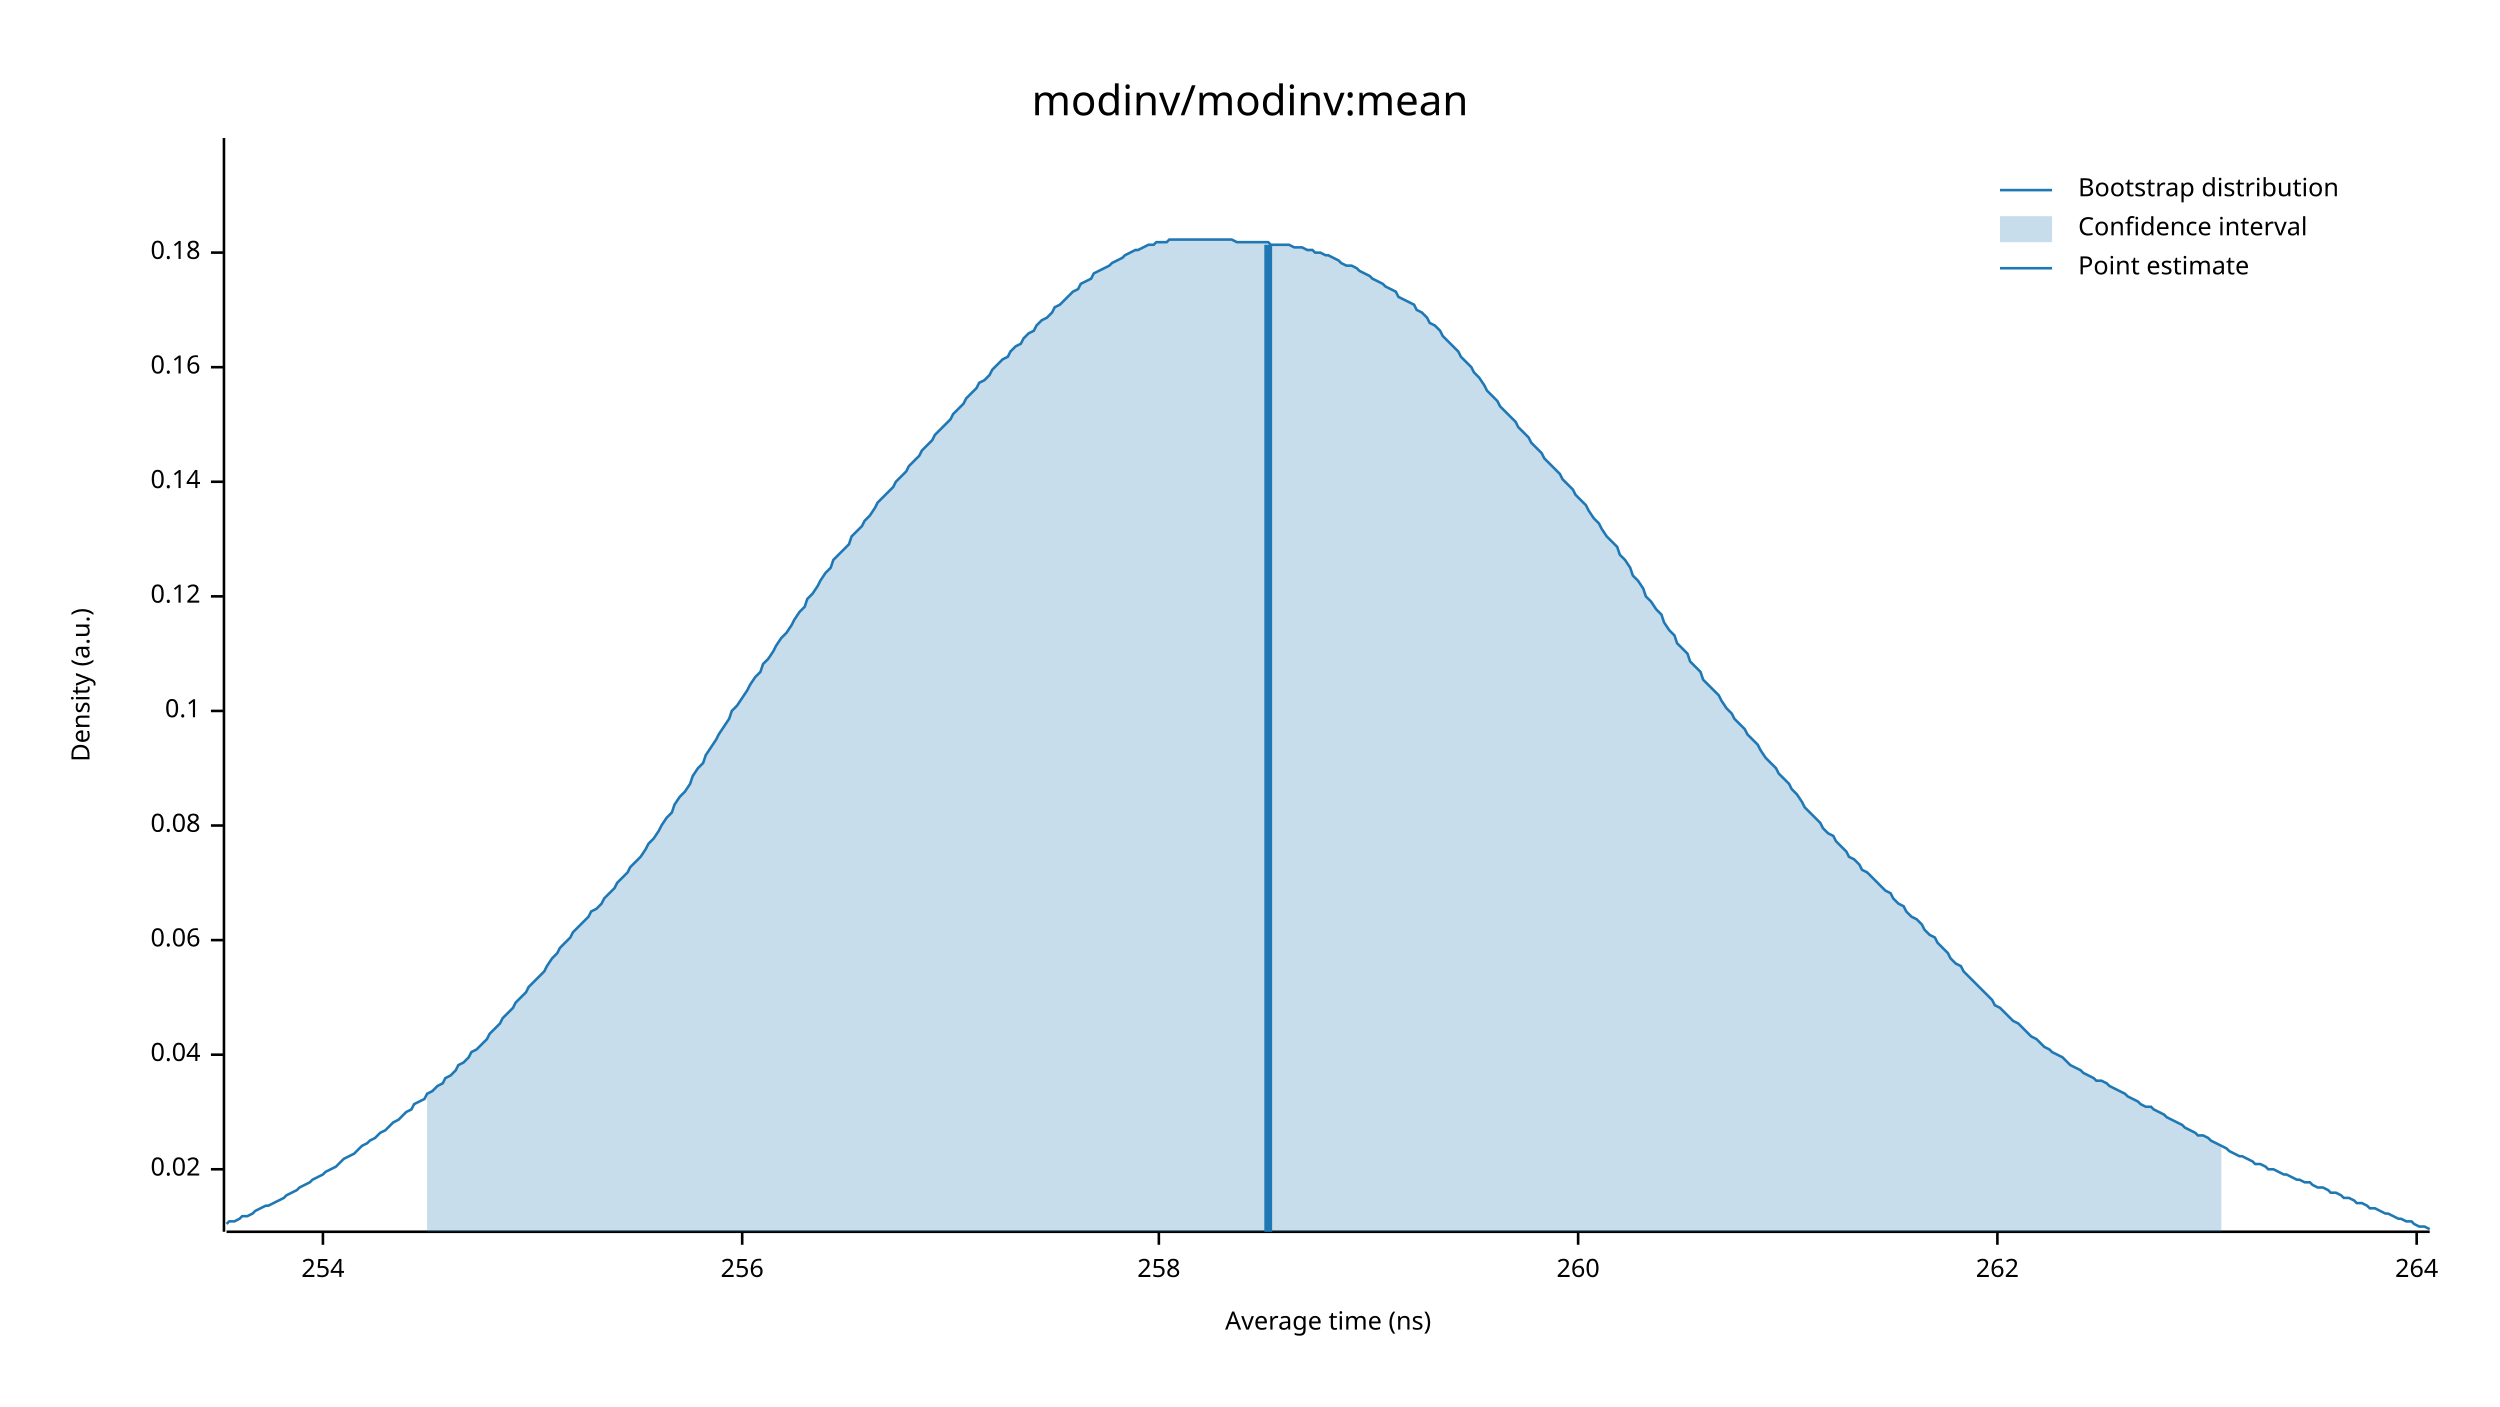
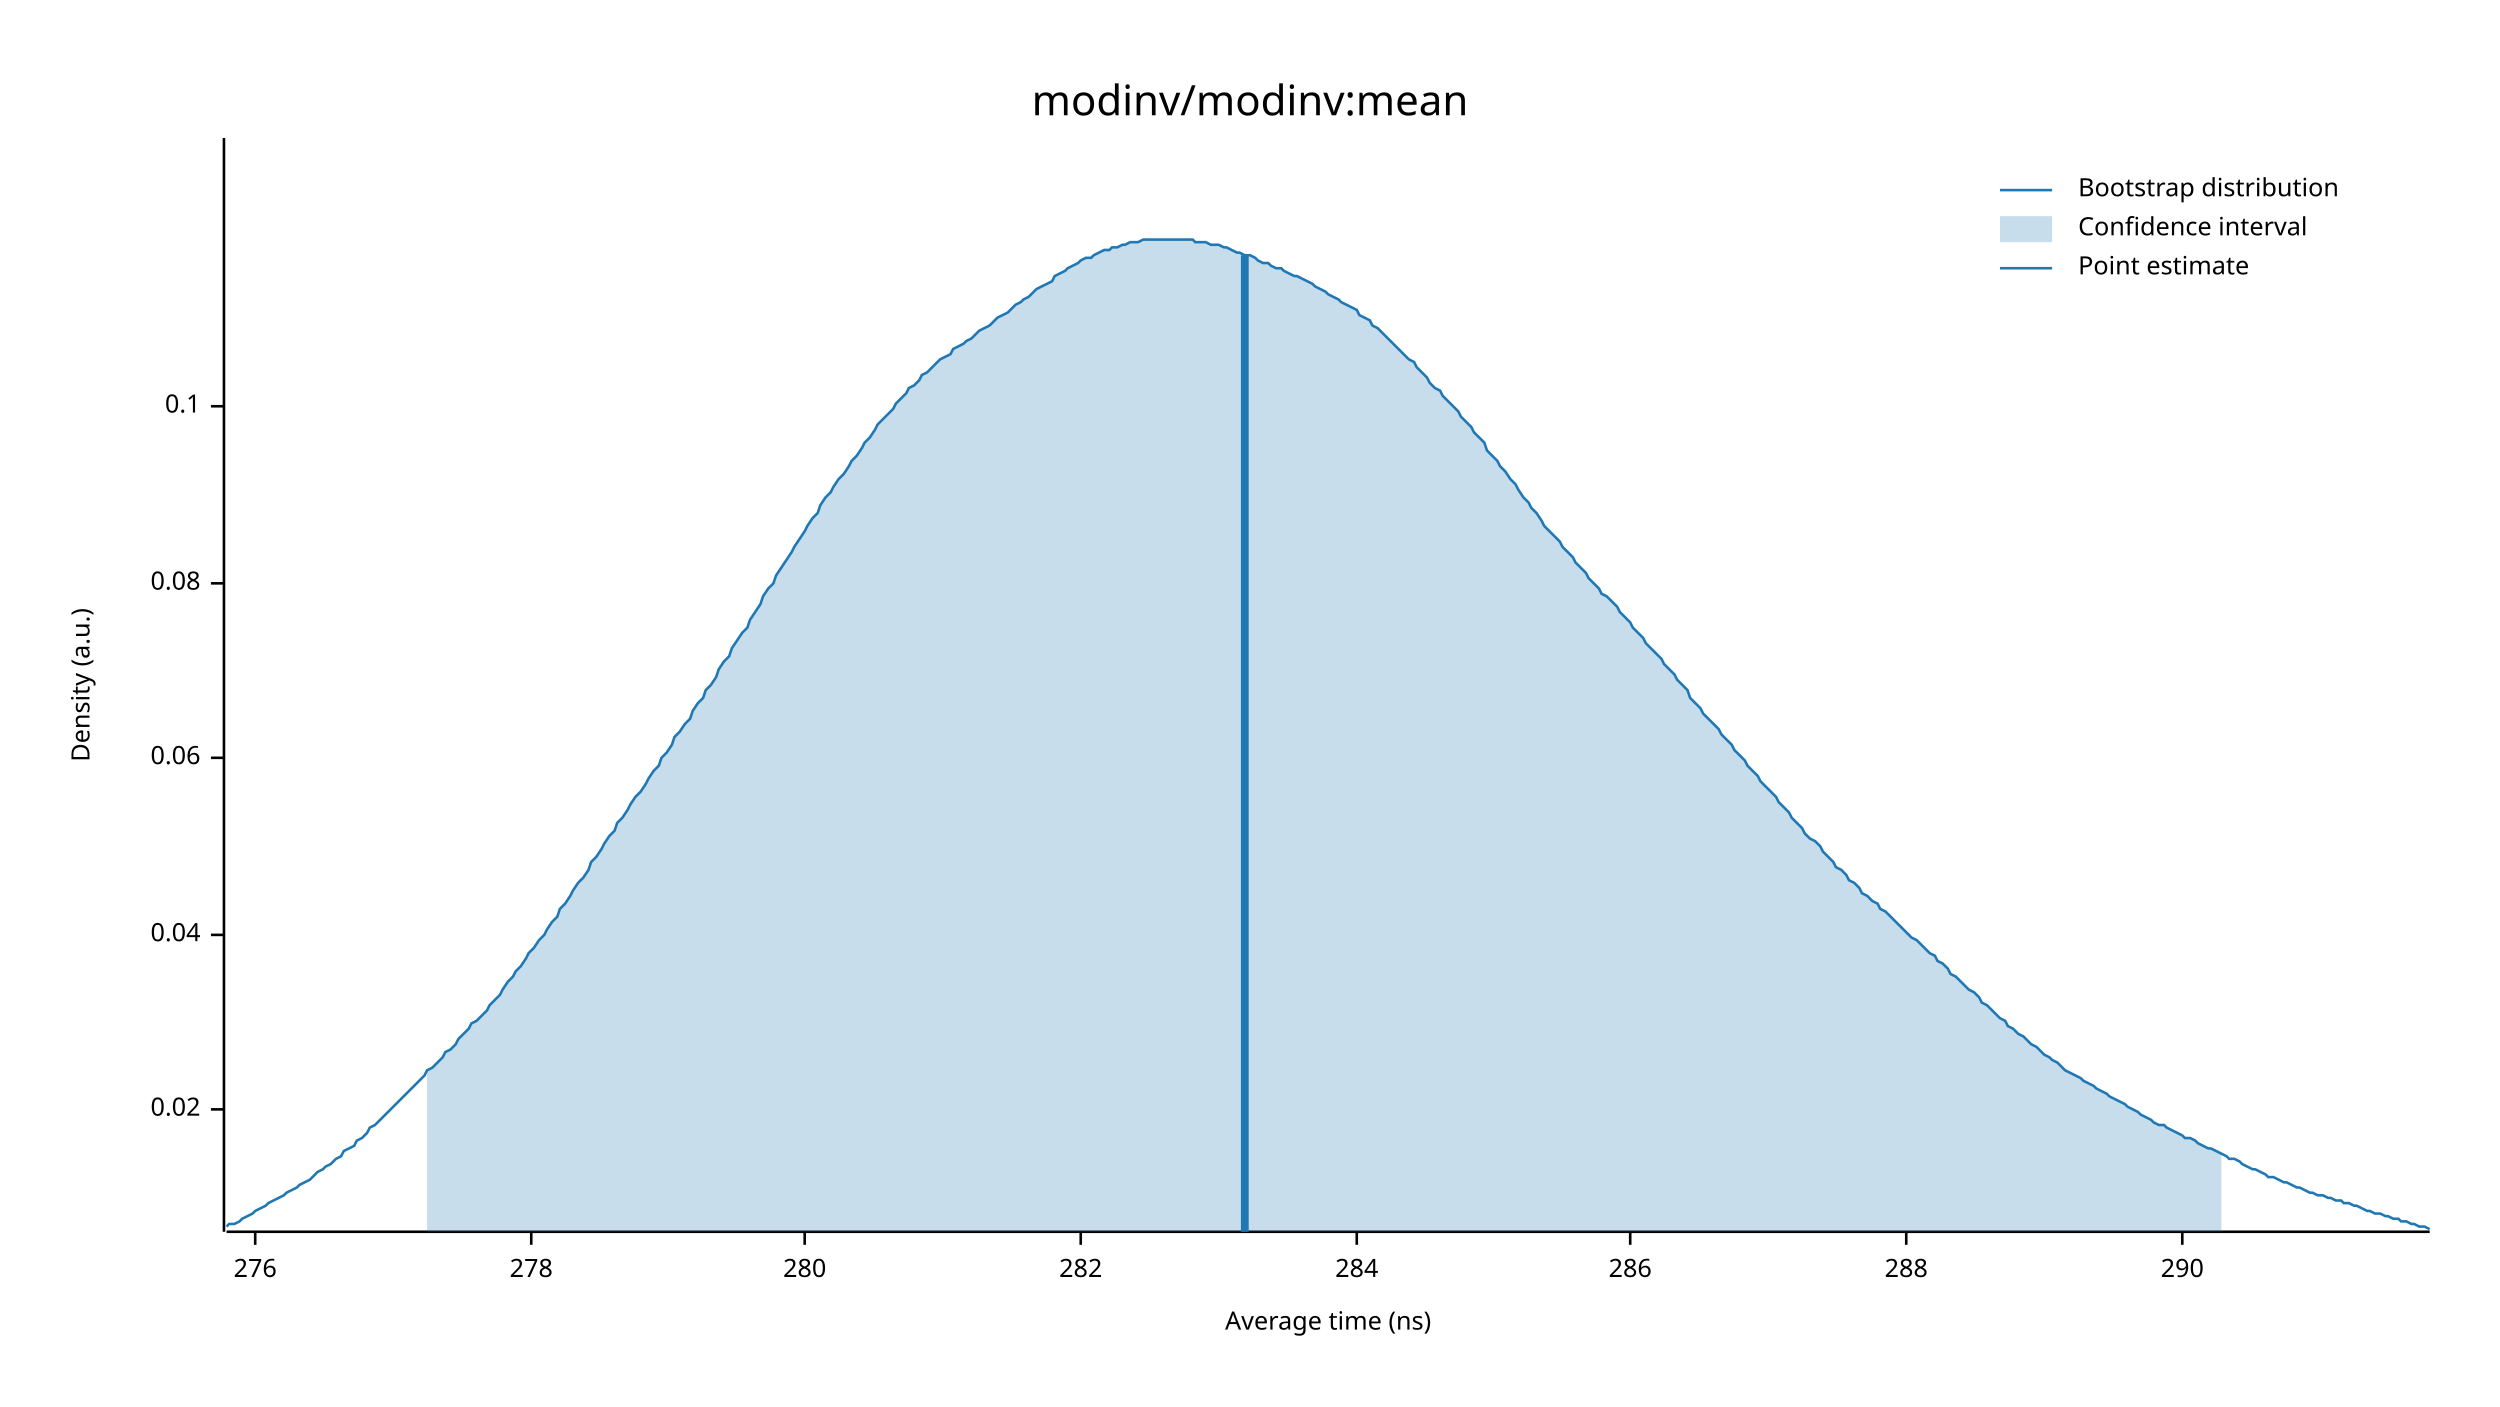
<svg xmlns="http://www.w3.org/2000/svg" width="960" height="540" viewBox="0 0 960 540">
  <text x="480" y="32" dy="0.76em" text-anchor="middle" font-family="sans-serif" font-size="16.129" opacity="1" fill="#000000">
modinv/modinv:mean
</text>
  <text x="27" y="263" dy="0.76em" text-anchor="middle" font-family="sans-serif" font-size="9.677" opacity="1" fill="#000000" transform="rotate(270, 27, 263)">
Density (a.u.)
</text>
  <text x="510" y="513" dy="-0.5ex" text-anchor="middle" font-family="sans-serif" font-size="9.677" opacity="1" fill="#000000">
Average time (ns)
</text>
  <polyline fill="none" opacity="1" stroke="#000000" stroke-width="1" points="86,53 86,473 " />
-   <text x="77" y="449" dy="0.5ex" text-anchor="end" font-family="sans-serif" font-size="9.677" opacity="1" fill="#000000">
+   <text x="77" y="426" dy="0.5ex" text-anchor="end" font-family="sans-serif" font-size="9.677" opacity="1" fill="#000000">
0.02
</text>
-   <polyline fill="none" opacity="1" stroke="#000000" stroke-width="1" points="81,449 86,449 " />
-   <text x="77" y="405" dy="0.5ex" text-anchor="end" font-family="sans-serif" font-size="9.677" opacity="1" fill="#000000">
+   <polyline fill="none" opacity="1" stroke="#000000" stroke-width="1" points="81,426 86,426 " />
+   <text x="77" y="359" dy="0.5ex" text-anchor="end" font-family="sans-serif" font-size="9.677" opacity="1" fill="#000000">
0.04
</text>
-   <polyline fill="none" opacity="1" stroke="#000000" stroke-width="1" points="81,405 86,405 " />
-   <text x="77" y="361" dy="0.5ex" text-anchor="end" font-family="sans-serif" font-size="9.677" opacity="1" fill="#000000">
+   <polyline fill="none" opacity="1" stroke="#000000" stroke-width="1" points="81,359 86,359 " />
+   <text x="77" y="291" dy="0.5ex" text-anchor="end" font-family="sans-serif" font-size="9.677" opacity="1" fill="#000000">
0.06
</text>
-   <polyline fill="none" opacity="1" stroke="#000000" stroke-width="1" points="81,361 86,361 " />
-   <text x="77" y="317" dy="0.5ex" text-anchor="end" font-family="sans-serif" font-size="9.677" opacity="1" fill="#000000">
+   <polyline fill="none" opacity="1" stroke="#000000" stroke-width="1" points="81,291 86,291 " />
+   <text x="77" y="224" dy="0.5ex" text-anchor="end" font-family="sans-serif" font-size="9.677" opacity="1" fill="#000000">
0.08
</text>
-   <polyline fill="none" opacity="1" stroke="#000000" stroke-width="1" points="81,317 86,317 " />
-   <text x="77" y="273" dy="0.5ex" text-anchor="end" font-family="sans-serif" font-size="9.677" opacity="1" fill="#000000">
+   <polyline fill="none" opacity="1" stroke="#000000" stroke-width="1" points="81,224 86,224 " />
+   <text x="77" y="156" dy="0.5ex" text-anchor="end" font-family="sans-serif" font-size="9.677" opacity="1" fill="#000000">
0.1
</text>
-   <polyline fill="none" opacity="1" stroke="#000000" stroke-width="1" points="81,273 86,273 " />
-   <text x="77" y="229" dy="0.5ex" text-anchor="end" font-family="sans-serif" font-size="9.677" opacity="1" fill="#000000">
- 0.12
+   <polyline fill="none" opacity="1" stroke="#000000" stroke-width="1" points="81,156 86,156 " />
+   <polyline fill="none" opacity="1" stroke="#000000" stroke-width="1" points="87,473 933,473 " />
+   <text x="98" y="483" dy="0.76em" text-anchor="middle" font-family="sans-serif" font-size="9.677" opacity="1" fill="#000000">
+ 276
</text>
-   <polyline fill="none" opacity="1" stroke="#000000" stroke-width="1" points="81,229 86,229 " />
-   <text x="77" y="185" dy="0.5ex" text-anchor="end" font-family="sans-serif" font-size="9.677" opacity="1" fill="#000000">
- 0.14
+   <polyline fill="none" opacity="1" stroke="#000000" stroke-width="1" points="98,473 98,478 " />
+   <text x="204" y="483" dy="0.76em" text-anchor="middle" font-family="sans-serif" font-size="9.677" opacity="1" fill="#000000">
+ 278
</text>
-   <polyline fill="none" opacity="1" stroke="#000000" stroke-width="1" points="81,185 86,185 " />
-   <text x="77" y="141" dy="0.5ex" text-anchor="end" font-family="sans-serif" font-size="9.677" opacity="1" fill="#000000">
- 0.16
+   <polyline fill="none" opacity="1" stroke="#000000" stroke-width="1" points="204,473 204,478 " />
+   <text x="309" y="483" dy="0.76em" text-anchor="middle" font-family="sans-serif" font-size="9.677" opacity="1" fill="#000000">
+ 280
</text>
-   <polyline fill="none" opacity="1" stroke="#000000" stroke-width="1" points="81,141 86,141 " />
-   <text x="77" y="97" dy="0.5ex" text-anchor="end" font-family="sans-serif" font-size="9.677" opacity="1" fill="#000000">
- 0.18
+   <polyline fill="none" opacity="1" stroke="#000000" stroke-width="1" points="309,473 309,478 " />
+   <text x="415" y="483" dy="0.76em" text-anchor="middle" font-family="sans-serif" font-size="9.677" opacity="1" fill="#000000">
+ 282
</text>
-   <polyline fill="none" opacity="1" stroke="#000000" stroke-width="1" points="81,97 86,97 " />
-   <polyline fill="none" opacity="1" stroke="#000000" stroke-width="1" points="87,473 933,473 " />
-   <text x="124" y="483" dy="0.76em" text-anchor="middle" font-family="sans-serif" font-size="9.677" opacity="1" fill="#000000">
- 254
+   <polyline fill="none" opacity="1" stroke="#000000" stroke-width="1" points="415,473 415,478 " />
+   <text x="521" y="483" dy="0.76em" text-anchor="middle" font-family="sans-serif" font-size="9.677" opacity="1" fill="#000000">
+ 284
</text>
-   <polyline fill="none" opacity="1" stroke="#000000" stroke-width="1" points="124,473 124,478 " />
-   <text x="285" y="483" dy="0.76em" text-anchor="middle" font-family="sans-serif" font-size="9.677" opacity="1" fill="#000000">
- 256
+   <polyline fill="none" opacity="1" stroke="#000000" stroke-width="1" points="521,473 521,478 " />
+   <text x="626" y="483" dy="0.76em" text-anchor="middle" font-family="sans-serif" font-size="9.677" opacity="1" fill="#000000">
+ 286
</text>
-   <polyline fill="none" opacity="1" stroke="#000000" stroke-width="1" points="285,473 285,478 " />
-   <text x="445" y="483" dy="0.76em" text-anchor="middle" font-family="sans-serif" font-size="9.677" opacity="1" fill="#000000">
- 258
+   <polyline fill="none" opacity="1" stroke="#000000" stroke-width="1" points="626,473 626,478 " />
+   <text x="732" y="483" dy="0.76em" text-anchor="middle" font-family="sans-serif" font-size="9.677" opacity="1" fill="#000000">
+ 288
</text>
-   <polyline fill="none" opacity="1" stroke="#000000" stroke-width="1" points="445,473 445,478 " />
-   <text x="606" y="483" dy="0.76em" text-anchor="middle" font-family="sans-serif" font-size="9.677" opacity="1" fill="#000000">
- 260
+   <polyline fill="none" opacity="1" stroke="#000000" stroke-width="1" points="732,473 732,478 " />
+   <text x="838" y="483" dy="0.76em" text-anchor="middle" font-family="sans-serif" font-size="9.677" opacity="1" fill="#000000">
+ 290
</text>
-   <polyline fill="none" opacity="1" stroke="#000000" stroke-width="1" points="606,473 606,478 " />
-   <text x="767" y="483" dy="0.76em" text-anchor="middle" font-family="sans-serif" font-size="9.677" opacity="1" fill="#000000">
- 262
- </text>
-   <polyline fill="none" opacity="1" stroke="#000000" stroke-width="1" points="767,473 767,478 " />
-   <text x="928" y="483" dy="0.76em" text-anchor="middle" font-family="sans-serif" font-size="9.677" opacity="1" fill="#000000">
- 264
- </text>
-   <polyline fill="none" opacity="1" stroke="#000000" stroke-width="1" points="928,473 928,478 " />
-   <polyline fill="none" opacity="1" stroke="#1F78B4" stroke-width="1" points="87,470 88,469 90,469 92,468 93,467 95,467 97,466 98,465 100,464 102,463 103,463 105,462 107,461 109,460 110,459 112,458 114,457 115,456 117,455 119,454 120,453 122,452 124,451 125,450 127,449 129,448 131,446 132,445 134,444 136,443 137,442 139,440 141,439 142,438 144,437 146,435 148,434 149,433 151,431 153,430 154,429 156,427 158,426 159,424 161,423 163,422 164,420 166,419 168,417 170,416 171,414 173,413 175,411 176,409 178,408 180,406 181,404 183,403 185,401 187,399 188,397 190,395 192,393 193,391 195,389 197,387 198,385 200,383 202,381 203,379 205,377 207,375 209,373 210,371 212,368 214,366 215,364 217,362 219,360 220,358 222,356 224,354 226,352 227,350 229,349 231,347 232,345 234,343 236,341 237,339 239,337 241,335 242,333 244,331 246,329 248,326 249,324 251,322 253,319 254,317 256,314 258,312 259,309 261,306 263,304 265,301 266,298 268,295 270,293 271,290 273,287 275,284 276,282 278,279 280,276 281,273 283,271 285,268 287,265 288,263 290,260 292,258 293,255 295,253 297,250 298,248 300,245 302,243 304,240 305,238 307,235 309,233 310,230 312,228 314,225 315,223 317,220 319,218 320,215 322,213 324,211 326,209 327,206 329,204 331,202 332,200 334,198 336,195 337,193 339,191 341,189 343,187 344,185 346,183 348,181 349,179 351,177 353,175 354,173 356,171 358,169 359,167 361,165 363,163 365,161 366,159 368,157 370,155 371,153 373,151 375,149 376,147 378,146 380,144 381,142 383,140 385,138 387,137 388,135 390,133 392,132 393,130 395,128 397,127 398,125 400,123 402,122 404,120 405,118 407,117 409,115 410,114 412,112 414,111 415,109 417,108 419,107 420,105 422,104 424,103 426,102 427,101 429,100 431,99 432,98 434,97 436,96 437,96 439,95 441,94 443,94 444,93 446,93 448,93 449,92 451,92 453,92 454,92 456,92 458,92 459,92 461,92 463,92 465,92 466,92 468,92 470,92 471,92 473,92 475,93 476,93 478,93 480,93 482,93 483,93 485,93 487,93 488,94 490,94 492,94 493,94 495,94 497,95 498,95 500,95 502,96 504,96 505,97 507,97 509,98 510,98 512,99 514,100 515,101 517,102 519,102 521,103 522,104 524,105 526,106 527,107 529,108 531,109 532,110 534,111 536,112 537,114 539,115 541,116 543,117 544,119 546,120 548,122 549,124 551,125 553,127 554,129 556,131 558,133 560,135 561,137 563,139 565,141 566,143 568,145 570,148 571,150 573,152 575,154 576,156 578,158 580,160 582,162 583,164 585,166 587,168 588,170 590,172 592,174 593,176 595,178 597,180 599,182 600,184 602,186 604,188 605,190 607,192 609,194 610,196 612,199 614,201 615,203 617,206 619,208 621,210 622,213 624,215 626,218 627,221 629,223 631,226 632,229 634,231 636,234 638,236 639,239 641,242 643,244 644,247 646,249 648,251 649,254 651,256 653,258 654,261 656,263 658,265 660,267 661,269 663,272 665,274 666,276 668,278 670,280 671,282 673,284 675,286 676,288 678,291 680,293 682,295 683,297 685,299 687,301 688,303 690,305 692,308 693,310 695,312 697,314 699,316 700,318 702,320 704,321 705,323 707,325 709,327 710,329 712,330 714,332 715,334 717,335 719,337 721,339 722,340 724,342 726,343 727,345 729,347 731,348 732,350 734,352 736,353 738,355 739,357 741,359 743,360 744,362 746,364 748,366 749,368 751,370 753,371 754,373 756,375 758,377 760,379 761,380 763,382 765,384 766,386 768,387 770,389 771,390 773,392 775,393 777,395 778,396 780,398 782,399 783,400 785,402 787,403 788,404 790,405 792,406 793,407 795,409 797,410 799,411 800,412 802,413 804,414 805,415 807,415 809,416 810,417 812,418 814,419 816,420 817,421 819,422 821,423 822,424 824,425 826,425 827,426 829,427 831,428 832,429 834,430 836,431 838,432 839,433 841,434 843,435 844,436 846,436 848,437 849,438 851,439 853,440 855,441 856,442 858,443 860,444 861,444 863,445 865,446 866,447 868,447 870,448 871,449 873,449 875,450 877,451 878,451 880,452 882,453 883,453 885,454 887,454 888,455 890,456 892,456 894,457 895,458 897,458 899,459 900,460 902,460 904,461 905,462 907,462 909,463 910,464 912,464 914,465 916,466 917,466 919,467 921,468 922,468 924,469 926,469 927,470 929,471 931,471 933,472 " />
-   <polygon opacity="0.25" fill="#1F78B4" points="164,420 166,419 168,417 170,416 171,414 173,413 175,411 176,409 178,408 180,406 181,404 183,403 185,401 187,399 188,397 190,395 192,393 193,391 195,389 197,387 198,385 200,383 202,381 203,379 205,377 207,375 209,373 210,371 212,368 214,366 215,364 217,362 219,360 220,358 222,356 224,354 226,352 227,350 229,349 231,347 232,345 234,343 236,341 237,339 239,337 241,335 242,333 244,331 246,329 248,326 249,324 251,322 253,319 254,317 256,314 258,312 259,309 261,306 263,304 265,301 266,298 268,295 270,293 271,290 273,287 275,284 276,282 278,279 280,276 281,273 283,271 285,268 287,265 288,263 290,260 292,258 293,255 295,253 297,250 298,248 300,245 302,243 304,240 305,238 307,235 309,233 310,230 312,228 314,225 315,223 317,220 319,218 320,215 322,213 324,211 326,209 327,206 329,204 331,202 332,200 334,198 336,195 337,193 339,191 341,189 343,187 344,185 346,183 348,181 349,179 351,177 353,175 354,173 356,171 358,169 359,167 361,165 363,163 365,161 366,159 368,157 370,155 371,153 373,151 375,149 376,147 378,146 380,144 381,142 383,140 385,138 387,137 388,135 390,133 392,132 393,130 395,128 397,127 398,125 400,123 402,122 404,120 405,118 407,117 409,115 410,114 412,112 414,111 415,109 417,108 419,107 420,105 422,104 424,103 426,102 427,101 429,100 431,99 432,98 434,97 436,96 437,96 439,95 441,94 443,94 444,93 446,93 448,93 449,92 451,92 453,92 454,92 456,92 458,92 459,92 461,92 463,92 465,92 466,92 468,92 470,92 471,92 473,92 475,93 476,93 478,93 480,93 482,93 483,93 485,93 487,93 488,94 490,94 492,94 493,94 495,94 497,95 498,95 500,95 502,96 504,96 505,97 507,97 509,98 510,98 512,99 514,100 515,101 517,102 519,102 521,103 522,104 524,105 526,106 527,107 529,108 531,109 532,110 534,111 536,112 537,114 539,115 541,116 543,117 544,119 546,120 548,122 549,124 551,125 553,127 554,129 556,131 558,133 560,135 561,137 563,139 565,141 566,143 568,145 570,148 571,150 573,152 575,154 576,156 578,158 580,160 582,162 583,164 585,166 587,168 588,170 590,172 592,174 593,176 595,178 597,180 599,182 600,184 602,186 604,188 605,190 607,192 609,194 610,196 612,199 614,201 615,203 617,206 619,208 621,210 622,213 624,215 626,218 627,221 629,223 631,226 632,229 634,231 636,234 638,236 639,239 641,242 643,244 644,247 646,249 648,251 649,254 651,256 653,258 654,261 656,263 658,265 660,267 661,269 663,272 665,274 666,276 668,278 670,280 671,282 673,284 675,286 676,288 678,291 680,293 682,295 683,297 685,299 687,301 688,303 690,305 692,308 693,310 695,312 697,314 699,316 700,318 702,320 704,321 705,323 707,325 709,327 710,329 712,330 714,332 715,334 717,335 719,337 721,339 722,340 724,342 726,343 727,345 729,347 731,348 732,350 734,352 736,353 738,355 739,357 741,359 743,360 744,362 746,364 748,366 749,368 751,370 753,371 754,373 756,375 758,377 760,379 761,380 763,382 765,384 766,386 768,387 770,389 771,390 773,392 775,393 777,395 778,396 780,398 782,399 783,400 785,402 787,403 788,404 790,405 792,406 793,407 795,409 797,410 799,411 800,412 802,413 804,414 805,415 807,415 809,416 810,417 812,418 814,419 816,420 817,421 819,422 821,423 822,424 824,425 826,425 827,426 829,427 831,428 832,429 834,430 836,431 838,432 839,433 841,434 843,435 844,436 846,436 848,437 849,438 851,439 853,440 853,473 164,473 " />
-   <polyline fill="none" opacity="1" stroke="#1F78B4" stroke-width="3" points="487,473 487,94 " />
+   <polyline fill="none" opacity="1" stroke="#000000" stroke-width="1" points="838,473 838,478 " />
+   <polyline fill="none" opacity="1" stroke="#1F78B4" stroke-width="1" points="87,471 88,470 90,470 92,469 93,468 95,467 97,466 98,465 100,464 102,463 103,462 105,461 107,460 109,459 110,458 112,457 114,456 115,455 117,454 119,453 120,452 122,450 124,449 125,448 127,447 129,445 131,444 132,442 134,441 136,440 137,438 139,437 141,435 142,433 144,432 146,430 148,428 149,427 151,425 153,423 154,422 156,420 158,418 159,417 161,415 163,413 164,411 166,410 168,408 170,406 171,404 173,403 175,401 176,399 178,397 180,395 181,393 183,392 185,390 187,388 188,386 190,384 192,382 193,380 195,377 197,375 198,373 200,371 202,368 203,366 205,364 207,361 209,359 210,357 212,354 214,352 215,349 217,347 219,344 220,342 222,339 224,337 226,334 227,331 229,329 231,326 232,324 234,321 236,319 237,316 239,314 241,311 242,309 244,306 246,304 248,301 249,299 251,296 253,294 254,291 256,289 258,286 259,283 261,281 263,278 265,276 266,273 268,270 270,268 271,265 273,263 275,260 276,257 278,254 280,252 281,249 283,246 285,243 287,241 288,238 290,235 292,232 293,229 295,226 297,224 298,221 300,218 302,215 304,212 305,210 307,207 309,204 310,202 312,199 314,197 315,194 317,191 319,189 320,187 322,184 324,182 326,179 327,177 329,175 331,172 332,170 334,168 336,165 337,163 339,161 341,159 343,157 344,155 346,153 348,151 349,149 351,148 353,146 354,144 356,143 358,141 359,140 361,138 363,137 365,136 366,134 368,133 370,132 371,131 373,130 375,128 376,127 378,126 380,125 381,124 383,122 385,121 387,120 388,119 390,117 392,116 393,115 395,114 397,112 398,111 400,110 402,109 404,108 405,106 407,105 409,104 410,103 412,102 414,101 415,100 417,99 419,99 420,98 422,97 424,96 426,96 427,95 429,95 431,94 432,94 434,93 436,93 437,93 439,92 441,92 443,92 444,92 446,92 448,92 449,92 451,92 453,92 454,92 456,92 458,92 459,93 461,93 463,93 465,94 466,94 468,94 470,95 471,95 473,96 475,97 476,97 478,98 480,98 482,99 483,100 485,101 487,101 488,102 490,103 492,103 493,104 495,105 497,106 498,106 500,107 502,108 504,109 505,110 507,111 509,112 510,113 512,114 514,115 515,116 517,117 519,118 521,119 522,121 524,122 526,123 527,125 529,126 531,128 532,129 534,131 536,133 537,134 539,136 541,138 543,139 544,141 546,143 548,145 549,147 551,149 553,150 554,152 556,154 558,156 560,158 561,160 563,162 565,164 566,166 568,168 570,170 571,173 573,175 575,177 576,179 578,181 580,184 582,186 583,188 585,191 587,193 588,195 590,197 592,200 593,202 595,204 597,206 599,208 600,210 602,212 604,214 605,216 607,218 609,220 610,222 612,224 614,226 615,228 617,229 619,231 621,233 622,235 624,237 626,239 627,241 629,243 631,245 632,247 634,249 636,251 638,253 639,255 641,257 643,259 644,261 646,263 648,265 649,268 651,270 653,272 654,274 656,276 658,278 660,280 661,282 663,284 665,286 666,288 668,290 670,292 671,294 673,296 675,298 676,300 678,302 680,304 682,306 683,308 685,310 687,312 688,314 690,316 692,318 693,320 695,322 697,323 699,325 700,327 702,329 704,331 705,333 707,334 709,336 710,338 712,339 714,341 715,343 717,344 719,346 721,347 722,349 724,350 726,352 727,353 729,355 731,357 732,358 734,360 736,361 738,363 739,364 741,366 743,367 744,369 746,370 748,372 749,374 751,375 753,377 754,378 756,380 758,381 760,383 761,385 763,386 765,388 766,389 768,391 770,392 771,394 773,395 775,397 777,398 778,399 780,401 782,402 783,403 785,405 787,406 788,407 790,408 792,410 793,411 795,412 797,413 799,414 800,415 802,416 804,417 805,418 807,419 809,420 810,421 812,422 814,423 816,424 817,425 819,426 821,427 822,428 824,429 826,430 827,431 829,432 831,432 832,433 834,434 836,435 838,436 839,437 841,437 843,438 844,439 846,440 848,441 849,441 851,442 853,443 855,444 856,445 858,445 860,446 861,447 863,448 865,449 866,449 868,450 870,451 871,452 873,452 875,453 877,454 878,454 880,455 882,456 883,456 885,457 887,458 888,458 890,459 892,459 894,460 895,460 897,461 899,461 900,462 902,462 904,463 905,463 907,464 909,465 910,465 912,466 914,466 916,467 917,467 919,468 921,468 922,469 924,469 926,470 927,470 929,471 931,471 933,472 " />
+   <polygon opacity="0.25" fill="#1F78B4" points="164,411 166,410 168,408 170,406 171,404 173,403 175,401 176,399 178,397 180,395 181,393 183,392 185,390 187,388 188,386 190,384 192,382 193,380 195,377 197,375 198,373 200,371 202,368 203,366 205,364 207,361 209,359 210,357 212,354 214,352 215,349 217,347 219,344 220,342 222,339 224,337 226,334 227,331 229,329 231,326 232,324 234,321 236,319 237,316 239,314 241,311 242,309 244,306 246,304 248,301 249,299 251,296 253,294 254,291 256,289 258,286 259,283 261,281 263,278 265,276 266,273 268,270 270,268 271,265 273,263 275,260 276,257 278,254 280,252 281,249 283,246 285,243 287,241 288,238 290,235 292,232 293,229 295,226 297,224 298,221 300,218 302,215 304,212 305,210 307,207 309,204 310,202 312,199 314,197 315,194 317,191 319,189 320,187 322,184 324,182 326,179 327,177 329,175 331,172 332,170 334,168 336,165 337,163 339,161 341,159 343,157 344,155 346,153 348,151 349,149 351,148 353,146 354,144 356,143 358,141 359,140 361,138 363,137 365,136 366,134 368,133 370,132 371,131 373,130 375,128 376,127 378,126 380,125 381,124 383,122 385,121 387,120 388,119 390,117 392,116 393,115 395,114 397,112 398,111 400,110 402,109 404,108 405,106 407,105 409,104 410,103 412,102 414,101 415,100 417,99 419,99 420,98 422,97 424,96 426,96 427,95 429,95 431,94 432,94 434,93 436,93 437,93 439,92 441,92 443,92 444,92 446,92 448,92 449,92 451,92 453,92 454,92 456,92 458,92 459,93 461,93 463,93 465,94 466,94 468,94 470,95 471,95 473,96 475,97 476,97 478,98 480,98 482,99 483,100 485,101 487,101 488,102 490,103 492,103 493,104 495,105 497,106 498,106 500,107 502,108 504,109 505,110 507,111 509,112 510,113 512,114 514,115 515,116 517,117 519,118 521,119 522,121 524,122 526,123 527,125 529,126 531,128 532,129 534,131 536,133 537,134 539,136 541,138 543,139 544,141 546,143 548,145 549,147 551,149 553,150 554,152 556,154 558,156 560,158 561,160 563,162 565,164 566,166 568,168 570,170 571,173 573,175 575,177 576,179 578,181 580,184 582,186 583,188 585,191 587,193 588,195 590,197 592,200 593,202 595,204 597,206 599,208 600,210 602,212 604,214 605,216 607,218 609,220 610,222 612,224 614,226 615,228 617,229 619,231 621,233 622,235 624,237 626,239 627,241 629,243 631,245 632,247 634,249 636,251 638,253 639,255 641,257 643,259 644,261 646,263 648,265 649,268 651,270 653,272 654,274 656,276 658,278 660,280 661,282 663,284 665,286 666,288 668,290 670,292 671,294 673,296 675,298 676,300 678,302 680,304 682,306 683,308 685,310 687,312 688,314 690,316 692,318 693,320 695,322 697,323 699,325 700,327 702,329 704,331 705,333 707,334 709,336 710,338 712,339 714,341 715,343 717,344 719,346 721,347 722,349 724,350 726,352 727,353 729,355 731,357 732,358 734,360 736,361 738,363 739,364 741,366 743,367 744,369 746,370 748,372 749,374 751,375 753,377 754,378 756,380 758,381 760,383 761,385 763,386 765,388 766,389 768,391 770,392 771,394 773,395 775,397 777,398 778,399 780,401 782,402 783,403 785,405 787,406 788,407 790,408 792,410 793,411 795,412 797,413 799,414 800,415 802,416 804,417 805,418 807,419 809,420 810,421 812,422 814,423 816,424 817,425 819,426 821,427 822,428 824,429 826,430 827,431 829,432 831,432 832,433 834,434 836,435 838,436 839,437 841,437 843,438 844,439 846,440 848,441 849,441 851,442 853,443 853,473 164,473 " />
+   <polyline fill="none" opacity="1" stroke="#1F78B4" stroke-width="3" points="478,473 478,98 " />
  <text x="798" y="68" dy="0.76em" text-anchor="start" font-family="sans-serif" font-size="9.677" opacity="1" fill="#000000">
Bootstrap distribution
</text>
  <text x="798" y="83" dy="0.76em" text-anchor="start" font-family="sans-serif" font-size="9.677" opacity="1" fill="#000000">
Confidence interval
</text>
  <text x="798" y="98" dy="0.76em" text-anchor="start" font-family="sans-serif" font-size="9.677" opacity="1" fill="#000000">
Point estimate
</text>
  <polyline fill="none" opacity="1" stroke="#1F78B4" stroke-width="1" points="768,73 788,73 " />
  <rect x="768" y="83" width="20" height="10" opacity="0.25" fill="#1F78B4" stroke="none" />
  <polyline fill="none" opacity="1" stroke="#1F78B4" stroke-width="1" points="768,103 788,103 " />
</svg>
